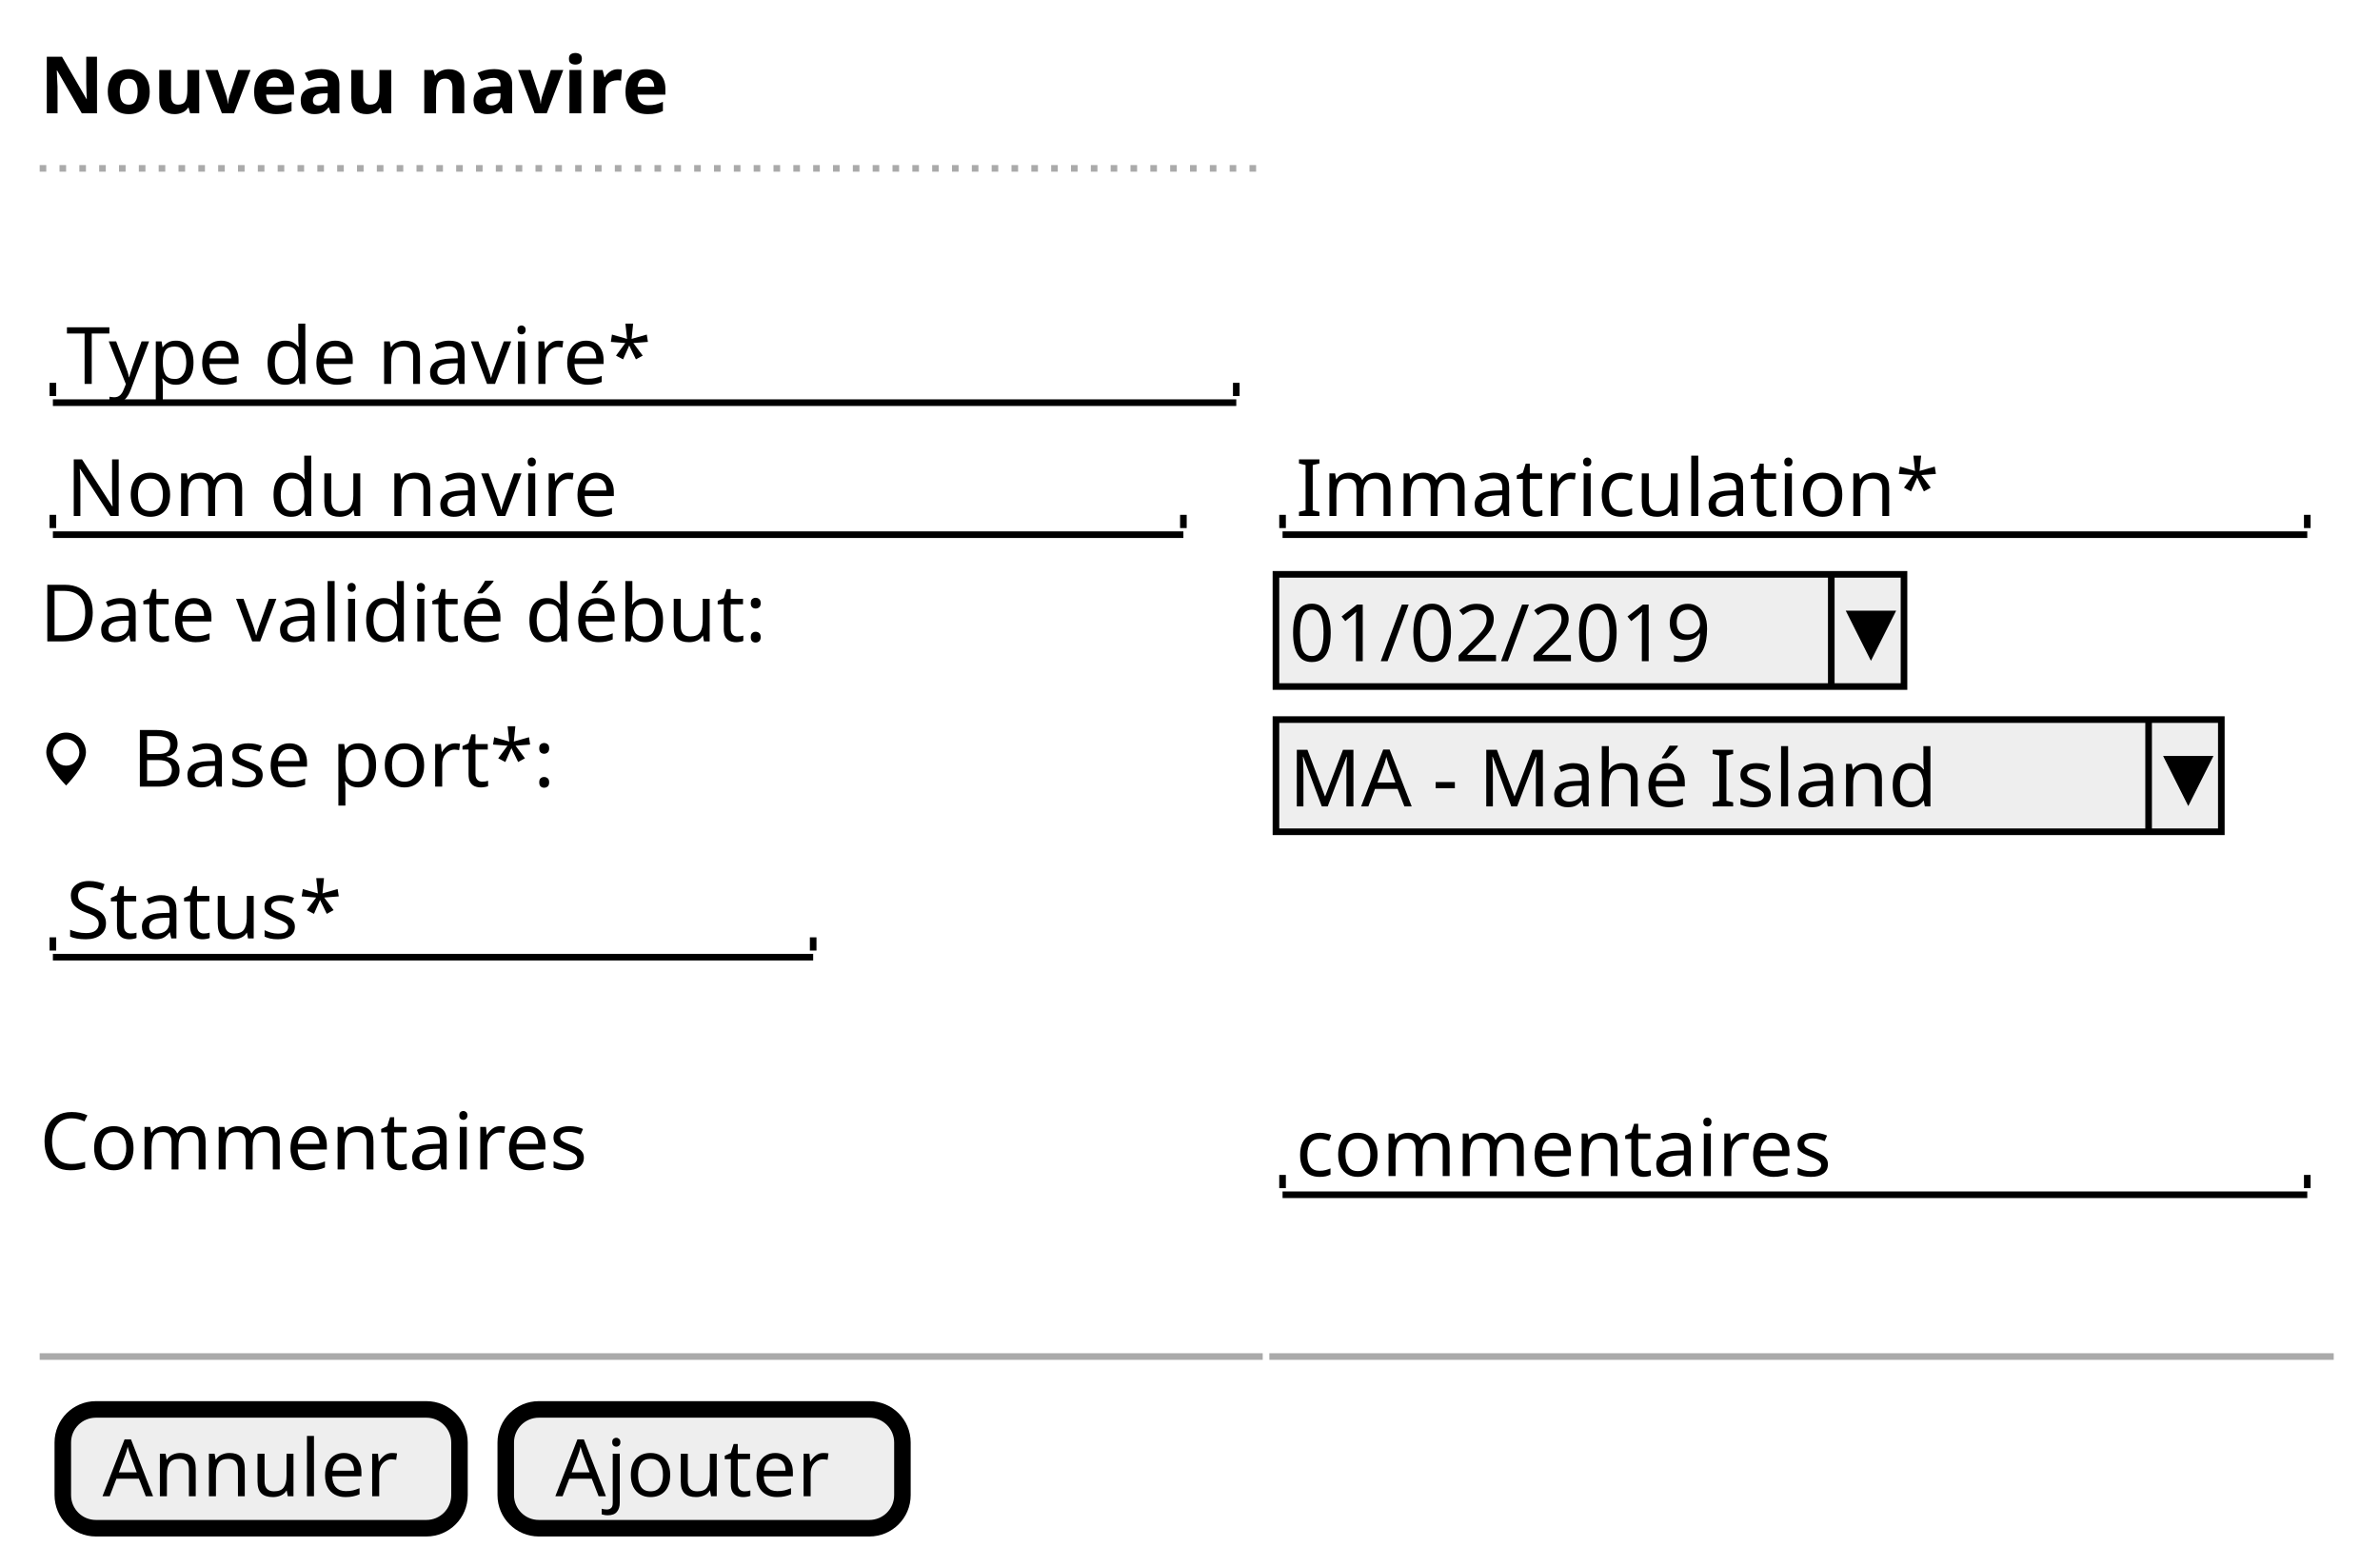
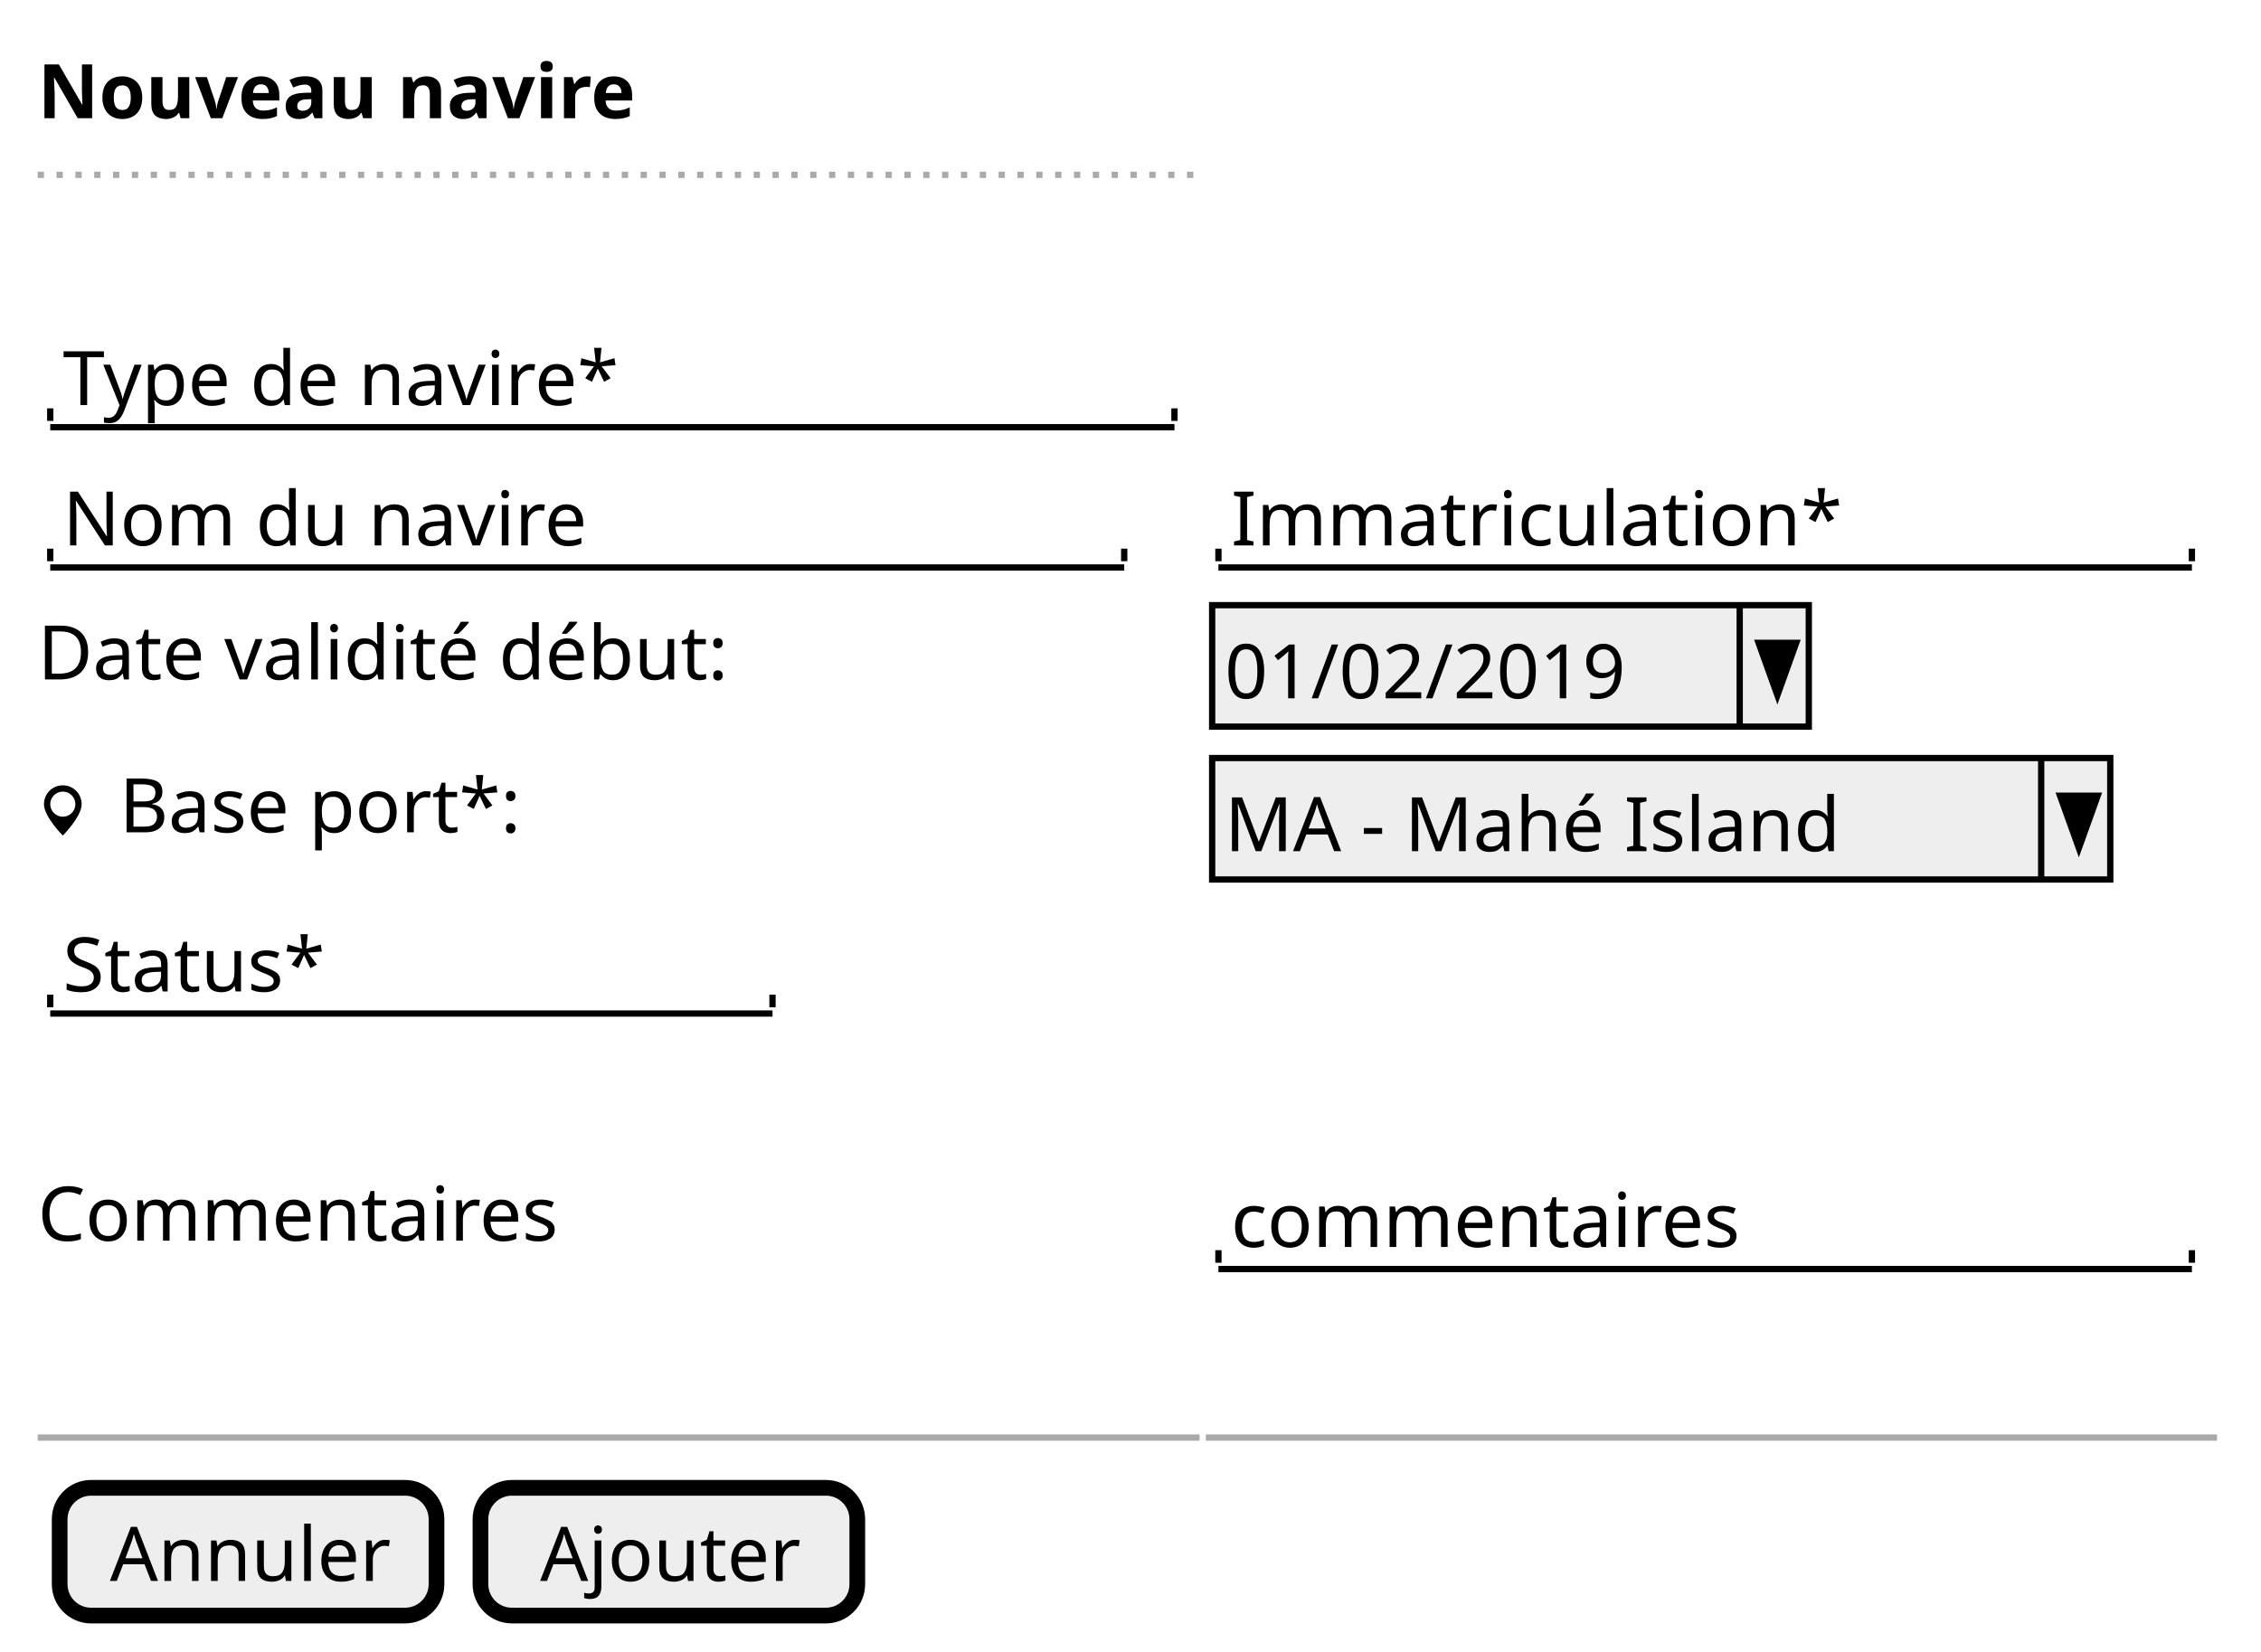
- <svg xmlns="http://www.w3.org/2000/svg" contentStyleType="text/css" height="237px" preserveAspectRatio="none" style="width:360px;height:237px;background:#FFFFFF;" version="1.1" viewBox="0 0 360 237" width="360px" zoomAndPan="magnify">
+ <svg xmlns="http://www.w3.org/2000/svg" contentStyleType="text/css" height="263px" preserveAspectRatio="none" style="width:360px;height:263px;background:#FFFFFF;" version="1.1" viewBox="0 0 360 263" width="360px" zoomAndPan="magnify">
  <defs />
  <g>
-     <text fill="#000000" font-family="sans-serif" font-size="12" font-weight="bold" lengthAdjust="spacing" textLength="110" x="6" y="17.139">Nouveau navire</text>
-     <line style="stroke:#AAAAAA;stroke-width:1.0;stroke-dasharray:1.0,2.0;" x1="6" x2="191" y1="25.469" y2="25.469" />
-     <text fill="#000000" font-family="sans-serif" font-size="12" lengthAdjust="spacing" textLength="97" x="10" y="58.076">Type de navire*</text>
-     <line style="stroke:#000000;stroke-width:1.0;" x1="8" x2="187" y1="60.906" y2="60.906" />
-     <line style="stroke:#000000;stroke-width:1.0;" x1="8" x2="8" y1="57.906" y2="59.906" />
-     <line style="stroke:#000000;stroke-width:1.0;" x1="187" x2="187" y1="57.906" y2="59.906" />
-     <text fill="#000000" font-family="sans-serif" font-size="12" lengthAdjust="spacing" textLength="90" x="10" y="78.045">Nom du navire</text>
-     <line style="stroke:#000000;stroke-width:1.0;" x1="8" x2="179" y1="80.875" y2="80.875" />
-     <line style="stroke:#000000;stroke-width:1.0;" x1="8" x2="8" y1="77.875" y2="79.875" />
-     <line style="stroke:#000000;stroke-width:1.0;" x1="179" x2="179" y1="77.875" y2="79.875" />
-     <text fill="#000000" font-family="sans-serif" font-size="12" lengthAdjust="spacing" textLength="102" x="196" y="78.045">Immatriculation*</text>
-     <line style="stroke:#000000;stroke-width:1.0;" x1="194" x2="349" y1="80.875" y2="80.875" />
-     <line style="stroke:#000000;stroke-width:1.0;" x1="194" x2="194" y1="77.875" y2="79.875" />
-     <line style="stroke:#000000;stroke-width:1.0;" x1="349" x2="349" y1="77.875" y2="79.875" />
-     <text fill="#000000" font-family="sans-serif" font-size="12" lengthAdjust="spacing" textLength="123" x="6" y="97.014">Date validité début:</text>
-     <rect fill="#EEEEEE" height="16.969" style="stroke:#000000;stroke-width:1.0;" width="95" x="193" y="86.875" />
-     <text fill="#000000" font-family="sans-serif" font-size="12" lengthAdjust="spacing" textLength="72" x="195" y="100.014">01/02/2019</text>
-     <line style="stroke:#000000;stroke-width:1.0;" x1="277" x2="277" y1="86.875" y2="103.844" />
-     <polygon fill="#000000" points="280,92.875,286,92.875,283,98.844" style="stroke:#000000;stroke-width:1.0;" />
-     <path d="M10,110.812 C8.34,110.812 7,112.153 7,113.812 C7,115.812 10,118.812 10,118.812 C10,118.812 13,115.812 13,113.812 C13,112.153 11.66,110.812 10,110.812 M10,111.812 C11.11,111.812 12,112.713 12,113.812 C12,114.922 11.11,115.812 10,115.812 C8.9,115.812 8,114.922 8,113.812 C8,112.713 8.9,111.812 10,111.812 " fill="#000000" style="stroke:;stroke-width:0.0;stroke-dasharray:;" />
-     <text fill="#000000" font-family="sans-serif" font-size="12" lengthAdjust="spacing" textLength="71" x="20" y="118.982">Base port*:</text>
-     <rect fill="#EEEEEE" height="16.969" style="stroke:#000000;stroke-width:1.0;" width="143" x="193" y="108.844" />
-     <text fill="#000000" font-family="sans-serif" font-size="12" lengthAdjust="spacing" textLength="105" x="195" y="121.982">MA - Mahé Island</text>
-     <line style="stroke:#000000;stroke-width:1.0;" x1="325" x2="325" y1="108.844" y2="125.812" />
-     <polygon fill="#000000" points="328,114.844,334,114.844,331,120.812" style="stroke:#000000;stroke-width:1.0;" />
-     <text fill="#000000" font-family="sans-serif" font-size="12" lengthAdjust="spacing" textLength="47" x="10" y="141.951">Status*</text>
-     <line style="stroke:#000000;stroke-width:1.0;" x1="8" x2="123" y1="144.781" y2="144.781" />
-     <line style="stroke:#000000;stroke-width:1.0;" x1="8" x2="8" y1="141.781" y2="143.781" />
-     <line style="stroke:#000000;stroke-width:1.0;" x1="123" x2="123" y1="141.781" y2="143.781" />
-     <text fill="#000000" font-family="sans-serif" font-size="12" lengthAdjust="spacing" textLength="90" x="6" y="176.889">Commentaires</text>
-     <text fill="#000000" font-family="sans-serif" font-size="12" lengthAdjust="spacing" textLength="89" x="196" y="177.889">commentaires</text>
-     <line style="stroke:#000000;stroke-width:1.0;" x1="194" x2="349" y1="180.719" y2="180.719" />
-     <line style="stroke:#000000;stroke-width:1.0;" x1="194" x2="194" y1="177.719" y2="179.719" />
-     <line style="stroke:#000000;stroke-width:1.0;" x1="349" x2="349" y1="177.719" y2="179.719" />
-     <line style="stroke:#AAAAAA;stroke-width:1.0;" x1="6" x2="191" y1="205.188" y2="205.188" />
-     <line style="stroke:#AAAAAA;stroke-width:1.0;" x1="192" x2="353" y1="205.188" y2="205.188" />
-     <rect fill="#EEEEEE" height="17.969" rx="5" ry="5" style="stroke:#000000;stroke-width:2.5;" width="60" x="9.5" y="213.188" />
-     <text fill="#000000" font-family="sans-serif" font-size="12" lengthAdjust="spacing" textLength="48" x="15.5" y="226.326">Annuler</text>
-     <rect fill="#EEEEEE" height="17.969" rx="5" ry="5" style="stroke:#000000;stroke-width:2.5;" width="60" x="76.5" y="213.188" />
-     <text fill="#000000" font-family="sans-serif" font-size="12" lengthAdjust="spacing" textLength="45" x="84" y="226.326">Ajouter</text>
+     <text fill="#000000" font-family="sans-serif" font-size="12" font-weight="bold" lengthAdjust="spacing" textLength="95" x="6" y="18.828">Nouveau navire</text>
+     <line style="stroke:#AAAAAA;stroke-width:1.0;stroke-dasharray:1.0,2.0;" x1="6" x2="191" y1="27.844" y2="27.844" />
+     <text fill="#000000" font-family="sans-serif" font-size="12" lengthAdjust="spacing" textLength="89" x="10" y="64.516">Type de navire*</text>
+     <line style="stroke:#000000;stroke-width:1.0;" x1="8" x2="187" y1="68.032" y2="68.032" />
+     <line style="stroke:#000000;stroke-width:1.0;" x1="8" x2="8" y1="65.032" y2="67.032" />
+     <line style="stroke:#000000;stroke-width:1.0;" x1="187" x2="187" y1="65.032" y2="67.032" />
+     <text fill="#000000" font-family="sans-serif" font-size="12" lengthAdjust="spacing" textLength="82" x="10" y="86.86">Nom du navire</text>
+     <line style="stroke:#000000;stroke-width:1.0;" x1="8" x2="179" y1="90.376" y2="90.376" />
+     <line style="stroke:#000000;stroke-width:1.0;" x1="8" x2="8" y1="87.376" y2="89.376" />
+     <line style="stroke:#000000;stroke-width:1.0;" x1="179" x2="179" y1="87.376" y2="89.376" />
+     <text fill="#000000" font-family="sans-serif" font-size="12" lengthAdjust="spacing" textLength="96" x="196" y="86.86">Immatriculation*</text>
+     <line style="stroke:#000000;stroke-width:1.0;" x1="194" x2="349" y1="90.376" y2="90.376" />
+     <line style="stroke:#000000;stroke-width:1.0;" x1="194" x2="194" y1="87.376" y2="89.376" />
+     <line style="stroke:#000000;stroke-width:1.0;" x1="349" x2="349" y1="87.376" y2="89.376" />
+     <text fill="#000000" font-family="sans-serif" font-size="12" lengthAdjust="spacing" textLength="108" x="6" y="108.204">Date validité début:</text>
+     <rect fill="#EEEEEE" height="19.344" style="stroke:#000000;stroke-width:1.0;" width="95" x="193" y="96.376" />
+     <text fill="#000000" font-family="sans-serif" font-size="12" lengthAdjust="spacing" textLength="64" x="195" y="111.204">01/02/2019</text>
+     <line style="stroke:#000000;stroke-width:1.0;" x1="277" x2="277" y1="96.376" y2="115.721" />
+     <polygon fill="#000000" points="280,102.376,286,102.376,283,110.721" style="stroke:#000000;stroke-width:1.0;" />
+     <path d="M10,125.065 C8.34,125.065 7,126.405 7,128.065 C7,130.065 10,133.065 10,133.065 C10,133.065 13,130.065 13,128.065 C13,126.405 11.66,125.065 10,125.065 M10,126.065 C11.11,126.065 12,126.965 12,128.065 C12,129.175 11.11,130.065 10,130.065 C8.9,130.065 8,129.175 8,128.065 C8,126.965 8.9,126.065 10,126.065 " fill="#000000" style="stroke:;stroke-width:0.0;stroke-dasharray:;" />
+     <text fill="#000000" font-family="sans-serif" font-size="12" lengthAdjust="spacing" textLength="64" x="19" y="132.549">Base port*:</text>
+     <rect fill="#EEEEEE" height="19.344" style="stroke:#000000;stroke-width:1.0;" width="143" x="193" y="120.721" />
+     <text fill="#000000" font-family="sans-serif" font-size="12" lengthAdjust="spacing" textLength="98" x="195" y="135.549">MA - Mahé Island</text>
+     <line style="stroke:#000000;stroke-width:1.0;" x1="325" x2="325" y1="120.721" y2="140.065" />
+     <polygon fill="#000000" points="328,126.721,334,126.721,331,135.065" style="stroke:#000000;stroke-width:1.0;" />
+     <text fill="#000000" font-family="sans-serif" font-size="12" lengthAdjust="spacing" textLength="42" x="10" y="157.893">Status*</text>
+     <line style="stroke:#000000;stroke-width:1.0;" x1="8" x2="123" y1="161.409" y2="161.409" />
+     <line style="stroke:#000000;stroke-width:1.0;" x1="8" x2="8" y1="158.409" y2="160.409" />
+     <line style="stroke:#000000;stroke-width:1.0;" x1="123" x2="123" y1="158.409" y2="160.409" />
+     <text fill="#000000" font-family="sans-serif" font-size="12" lengthAdjust="spacing" textLength="83" x="6" y="197.581">Commentaires</text>
+     <text fill="#000000" font-family="sans-serif" font-size="12" lengthAdjust="spacing" textLength="81" x="196" y="198.581">commentaires</text>
+     <line style="stroke:#000000;stroke-width:1.0;" x1="194" x2="349" y1="202.097" y2="202.097" />
+     <line style="stroke:#000000;stroke-width:1.0;" x1="194" x2="194" y1="199.097" y2="201.097" />
+     <line style="stroke:#000000;stroke-width:1.0;" x1="349" x2="349" y1="199.097" y2="201.097" />
+     <line style="stroke:#AAAAAA;stroke-width:1.0;" x1="6" x2="191" y1="228.941" y2="228.941" />
+     <line style="stroke:#AAAAAA;stroke-width:1.0;" x1="192" x2="353" y1="228.941" y2="228.941" />
+     <rect fill="#EEEEEE" height="20.344" rx="5" ry="5" style="stroke:#000000;stroke-width:2.5;" width="60" x="9.5" y="236.941" />
+     <text fill="#000000" font-family="sans-serif" font-size="12" lengthAdjust="spacing" textLength="44" x="17.5" y="251.769">Annuler</text>
+     <rect fill="#EEEEEE" height="20.344" rx="5" ry="5" style="stroke:#000000;stroke-width:2.5;" width="60" x="76.5" y="236.941" />
+     <text fill="#000000" font-family="sans-serif" font-size="12" lengthAdjust="spacing" textLength="41" x="86" y="251.769">Ajouter</text>
  </g>
</svg>
